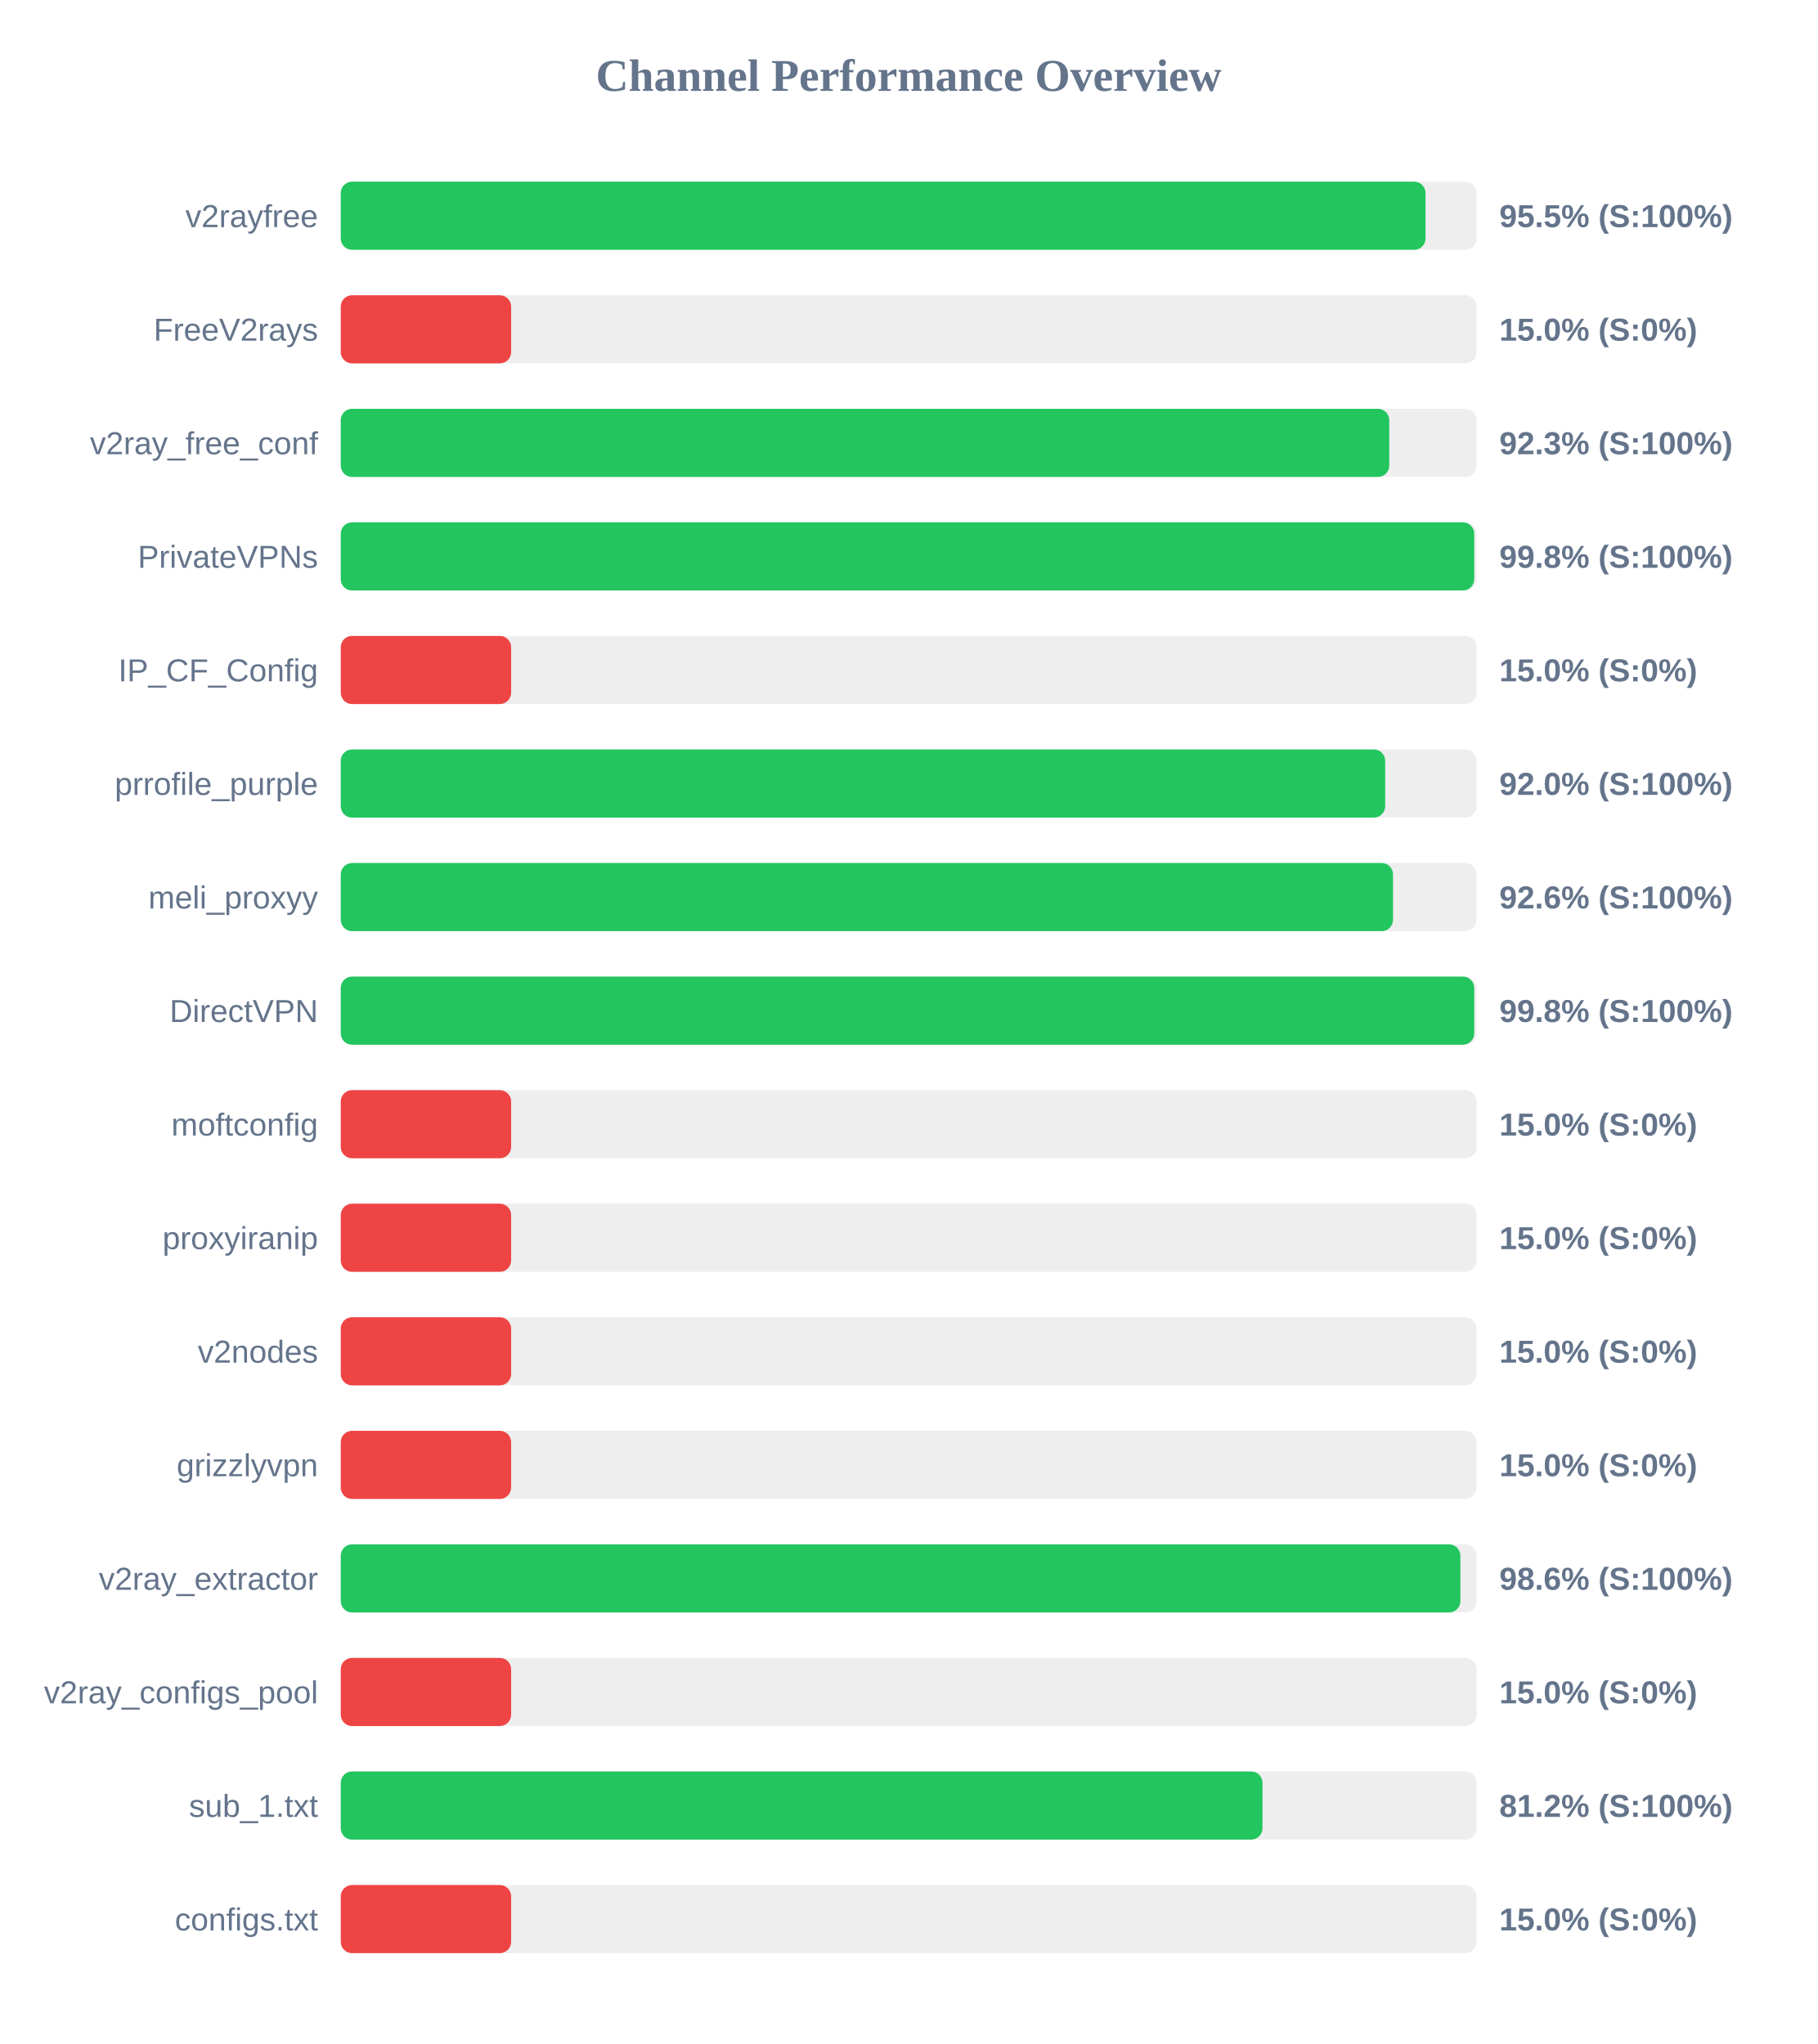
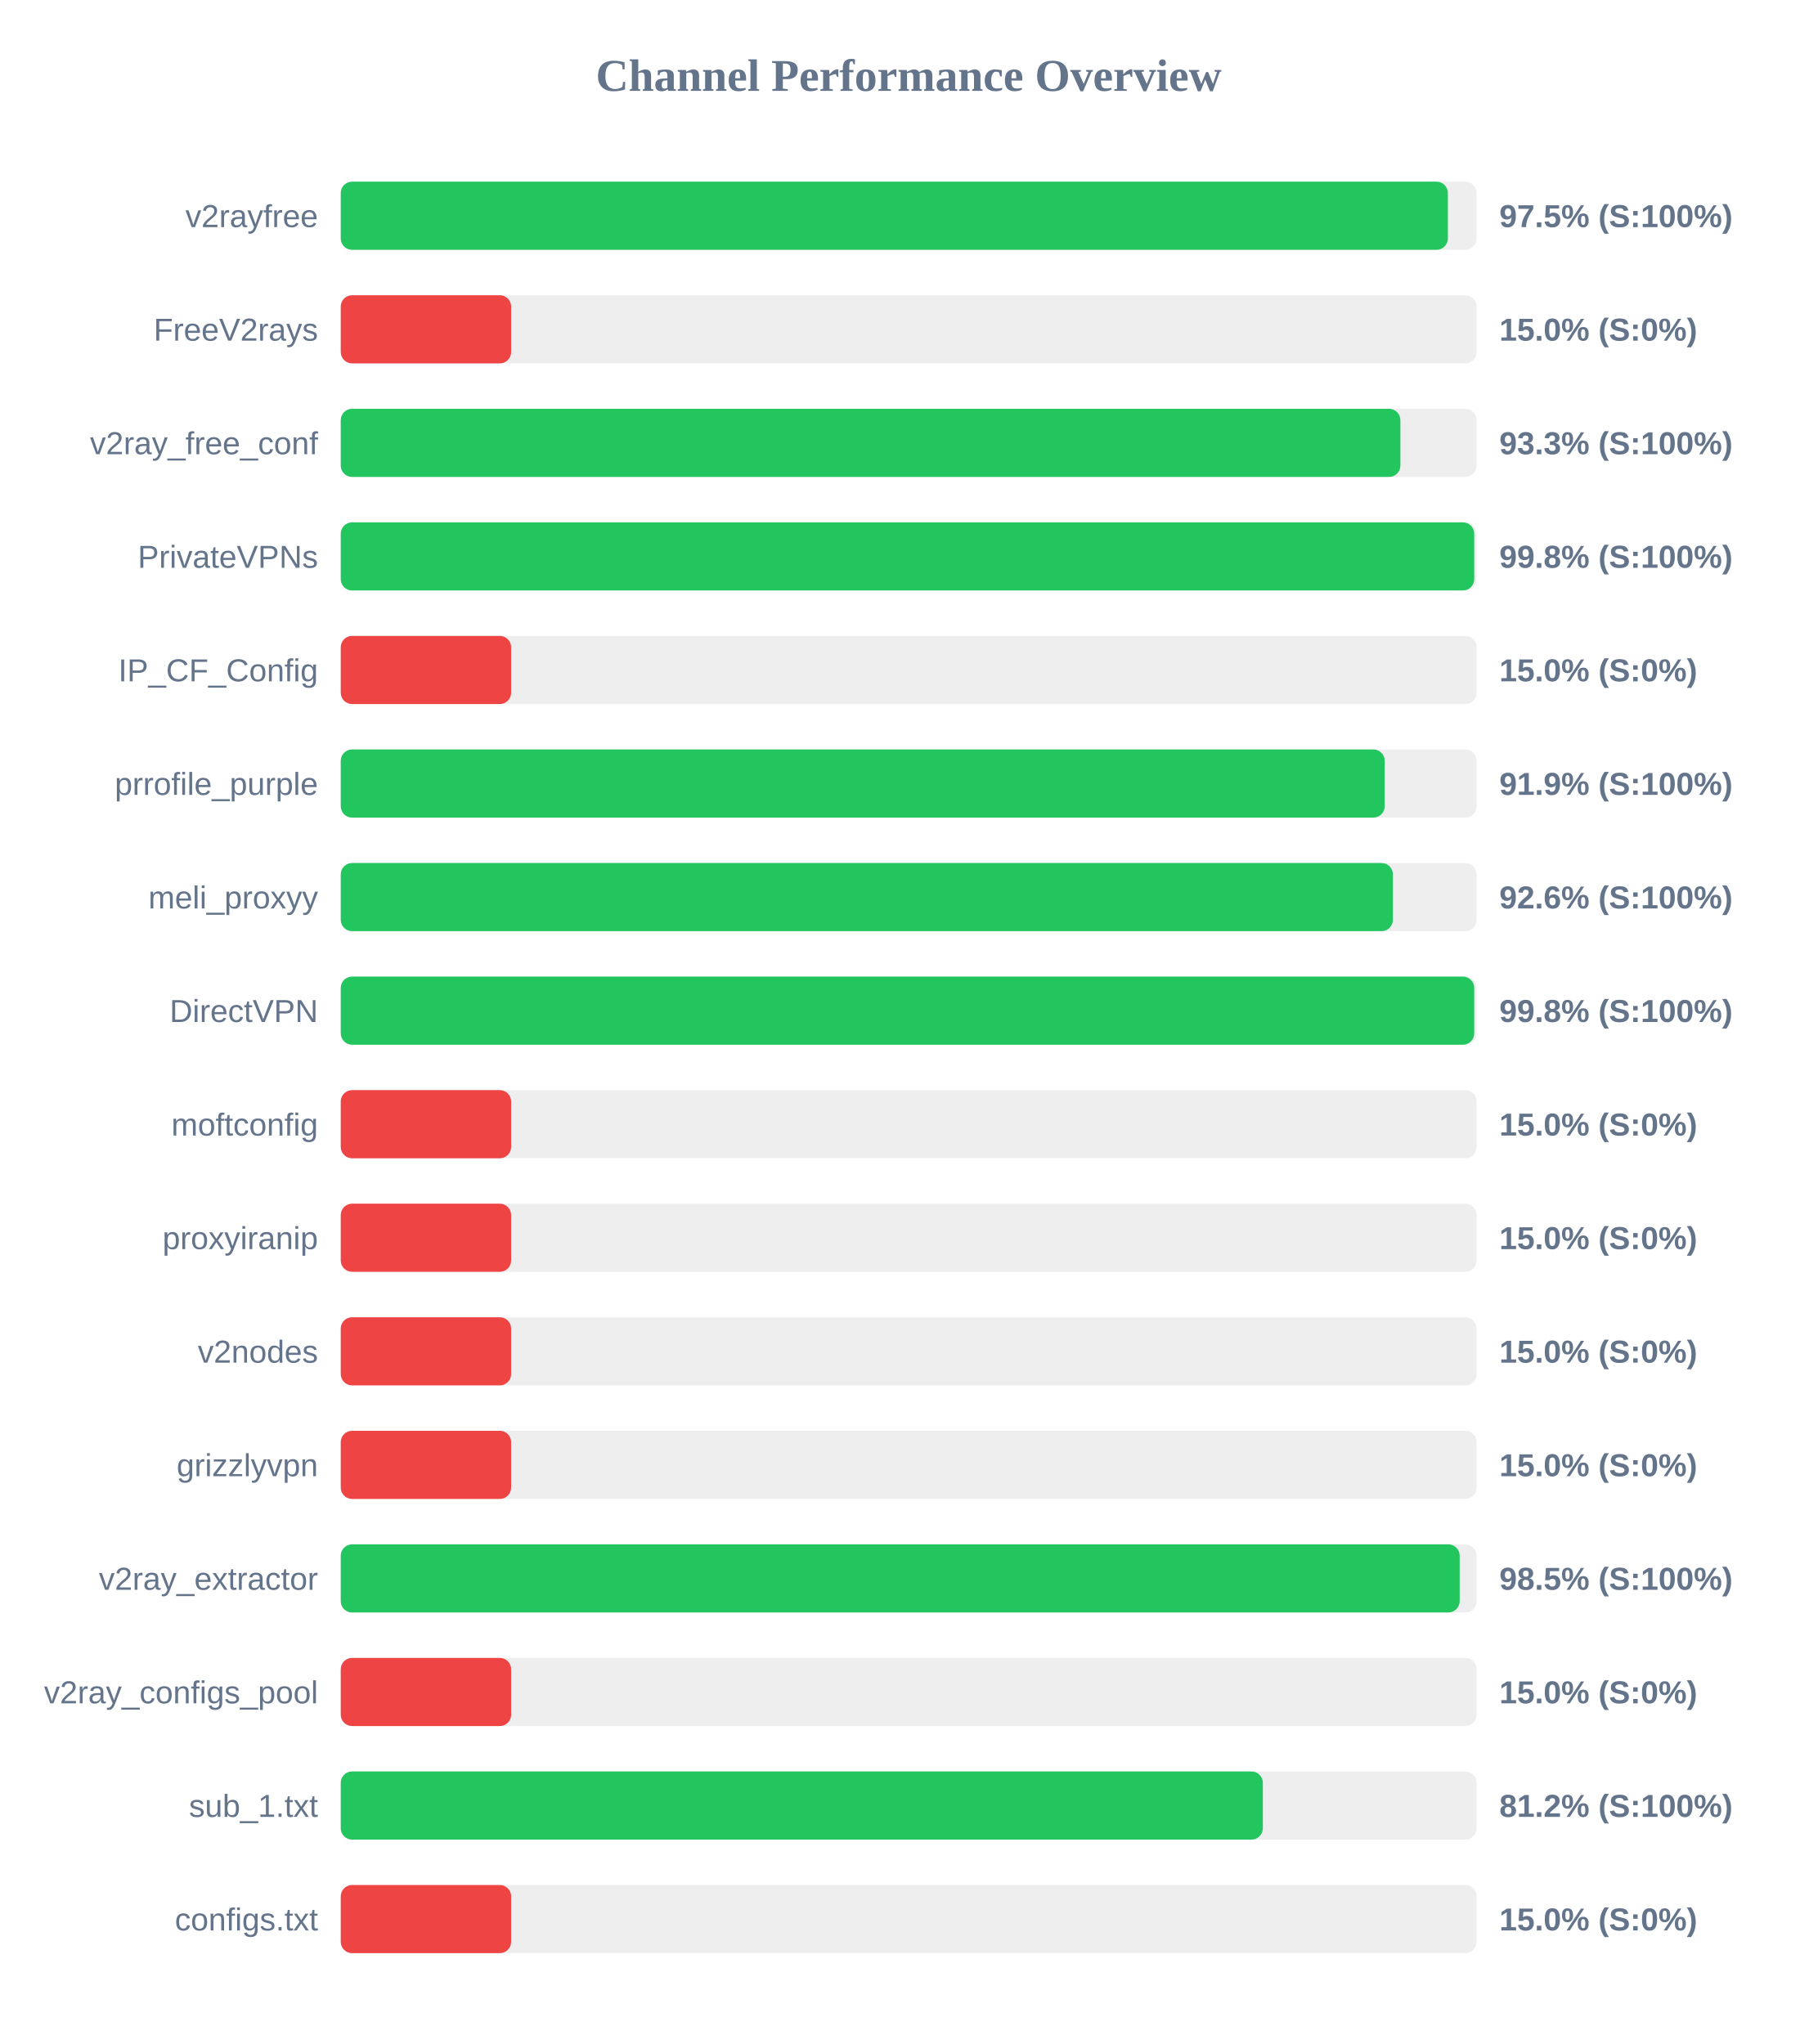
<svg xmlns="http://www.w3.org/2000/svg" width="800" height="900" version="1.1">
  <style>
        .row { font: 14px Arial; fill: #64748b; }
        .score { font: bold 14px Arial; fill: #64748b; }
    </style>
  <text x="400" y="40" text-anchor="middle" font-size="20px" font-weight="bold" fill="#64748b">Channel Performance Overview</text>
  <rect x="150" y="80" width="500" height="30" fill="#eee" rx="5" />
-   <rect x="150" y="80" width="477.5" height="30" fill="#22c55e" rx="5" />
+   <rect x="150" y="80" width="487.35" height="30" fill="#22c55e" rx="5" />
  <text x="140" y="100" text-anchor="end" class="row">v2rayfree</text>
-   <text x="660" y="100" text-anchor="start" class="score">95.5% (S:100%)</text>
+   <text x="660" y="100" text-anchor="start" class="score">97.5% (S:100%)</text>
  <rect x="150" y="130" width="500" height="30" fill="#eee" rx="5" />
  <rect x="150" y="130" width="75.0" height="30" fill="#ef4444" rx="5" />
  <text x="140" y="150" text-anchor="end" class="row">FreeV2rays</text>
  <text x="660" y="150" text-anchor="start" class="score">15.0% (S:0%)</text>
  <rect x="150" y="180" width="500" height="30" fill="#eee" rx="5" />
-   <rect x="150" y="180" width="461.55" height="30" fill="#22c55e" rx="5" />
+   <rect x="150" y="180" width="466.45" height="30" fill="#22c55e" rx="5" />
  <text x="140" y="200" text-anchor="end" class="row">v2ray_free_conf</text>
-   <text x="660" y="200" text-anchor="start" class="score">92.3% (S:100%)</text>
+   <text x="660" y="200" text-anchor="start" class="score">93.3% (S:100%)</text>
  <rect x="150" y="230" width="500" height="30" fill="#eee" rx="5" />
  <rect x="150" y="230" width="498.95" height="30" fill="#22c55e" rx="5" />
  <text x="140" y="250" text-anchor="end" class="row">PrivateVPNs</text>
  <text x="660" y="250" text-anchor="start" class="score">99.8% (S:100%)</text>
  <rect x="150" y="280" width="500" height="30" fill="#eee" rx="5" />
  <rect x="150" y="280" width="75.0" height="30" fill="#ef4444" rx="5" />
  <text x="140" y="300" text-anchor="end" class="row">IP_CF_Config</text>
  <text x="660" y="300" text-anchor="start" class="score">15.0% (S:0%)</text>
  <rect x="150" y="330" width="500" height="30" fill="#eee" rx="5" />
-   <rect x="150" y="330" width="459.75" height="30" fill="#22c55e" rx="5" />
+   <rect x="150" y="330" width="459.55" height="30" fill="#22c55e" rx="5" />
  <text x="140" y="350" text-anchor="end" class="row">prrofile_purple</text>
-   <text x="660" y="350" text-anchor="start" class="score">92.0% (S:100%)</text>
+   <text x="660" y="350" text-anchor="start" class="score">91.9% (S:100%)</text>
  <rect x="150" y="380" width="500" height="30" fill="#eee" rx="5" />
-   <rect x="150" y="380" width="463.2" height="30" fill="#22c55e" rx="5" />
+   <rect x="150" y="380" width="463.15" height="30" fill="#22c55e" rx="5" />
  <text x="140" y="400" text-anchor="end" class="row">meli_proxyy</text>
  <text x="660" y="400" text-anchor="start" class="score">92.6% (S:100%)</text>
  <rect x="150" y="430" width="500" height="30" fill="#eee" rx="5" />
  <rect x="150" y="430" width="498.95" height="30" fill="#22c55e" rx="5" />
  <text x="140" y="450" text-anchor="end" class="row">DirectVPN</text>
  <text x="660" y="450" text-anchor="start" class="score">99.8% (S:100%)</text>
  <rect x="150" y="480" width="500" height="30" fill="#eee" rx="5" />
  <rect x="150" y="480" width="75.0" height="30" fill="#ef4444" rx="5" />
  <text x="140" y="500" text-anchor="end" class="row">moftconfig</text>
  <text x="660" y="500" text-anchor="start" class="score">15.0% (S:0%)</text>
  <rect x="150" y="530" width="500" height="30" fill="#eee" rx="5" />
  <rect x="150" y="530" width="75.0" height="30" fill="#ef4444" rx="5" />
  <text x="140" y="550" text-anchor="end" class="row">proxyiranip</text>
  <text x="660" y="550" text-anchor="start" class="score">15.0% (S:0%)</text>
  <rect x="150" y="580" width="500" height="30" fill="#eee" rx="5" />
  <rect x="150" y="580" width="75.0" height="30" fill="#ef4444" rx="5" />
  <text x="140" y="600" text-anchor="end" class="row">v2nodes</text>
  <text x="660" y="600" text-anchor="start" class="score">15.0% (S:0%)</text>
  <rect x="150" y="630" width="500" height="30" fill="#eee" rx="5" />
  <rect x="150" y="630" width="75.0" height="30" fill="#ef4444" rx="5" />
  <text x="140" y="650" text-anchor="end" class="row">grizzlyvpn</text>
  <text x="660" y="650" text-anchor="start" class="score">15.0% (S:0%)</text>
  <rect x="150" y="680" width="500" height="30" fill="#eee" rx="5" />
-   <rect x="150" y="680" width="492.85" height="30" fill="#22c55e" rx="5" />
+   <rect x="150" y="680" width="492.55" height="30" fill="#22c55e" rx="5" />
  <text x="140" y="700" text-anchor="end" class="row">v2ray_extractor</text>
-   <text x="660" y="700" text-anchor="start" class="score">98.6% (S:100%)</text>
+   <text x="660" y="700" text-anchor="start" class="score">98.5% (S:100%)</text>
  <rect x="150" y="730" width="500" height="30" fill="#eee" rx="5" />
  <rect x="150" y="730" width="75.0" height="30" fill="#ef4444" rx="5" />
  <text x="140" y="750" text-anchor="end" class="row">v2ray_configs_pool</text>
  <text x="660" y="750" text-anchor="start" class="score">15.0% (S:0%)</text>
  <rect x="150" y="780" width="500" height="30" fill="#eee" rx="5" />
-   <rect x="150" y="780" width="405.75" height="30" fill="#22c55e" rx="5" />
+   <rect x="150" y="780" width="405.9" height="30" fill="#22c55e" rx="5" />
  <text x="140" y="800" text-anchor="end" class="row">sub_1.txt</text>
  <text x="660" y="800" text-anchor="start" class="score">81.2% (S:100%)</text>
  <rect x="150" y="830" width="500" height="30" fill="#eee" rx="5" />
  <rect x="150" y="830" width="75.0" height="30" fill="#ef4444" rx="5" />
  <text x="140" y="850" text-anchor="end" class="row">configs.txt</text>
  <text x="660" y="850" text-anchor="start" class="score">15.0% (S:0%)</text>
</svg>
